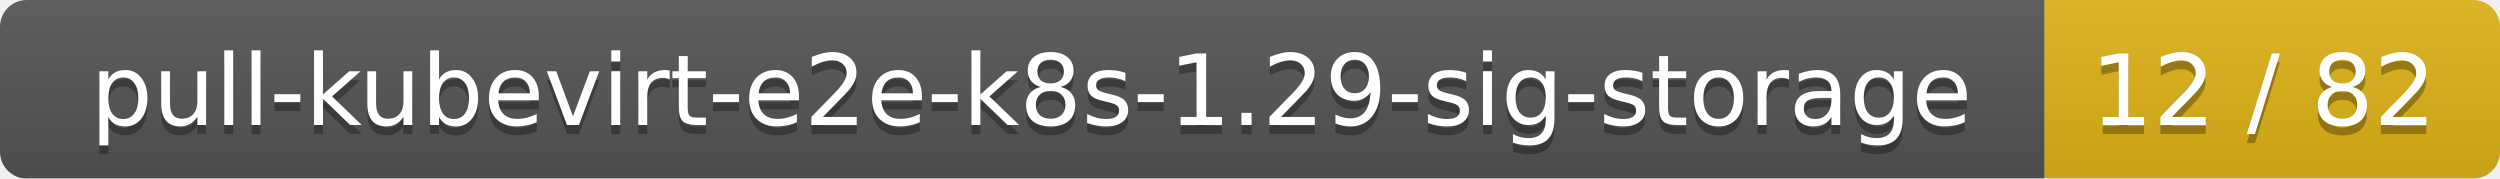
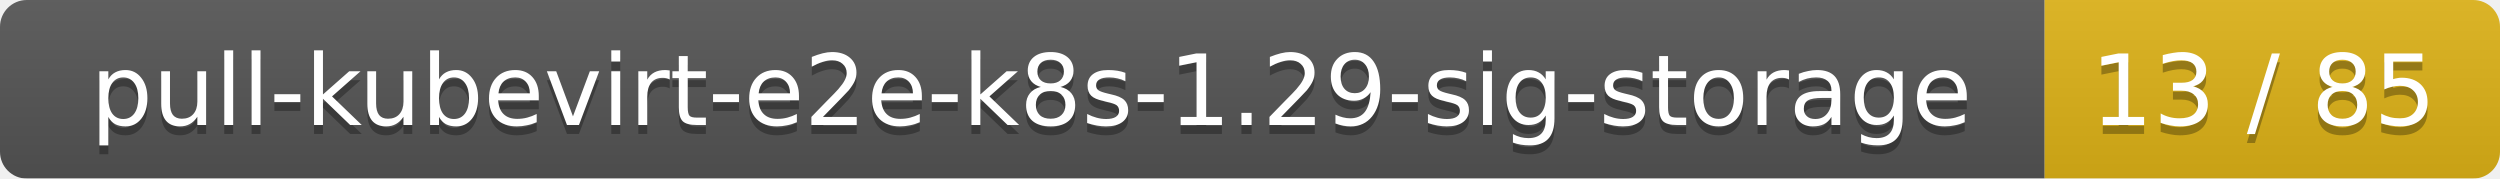
<svg xmlns="http://www.w3.org/2000/svg" width="280" height="20">
  <linearGradient id="smooth" x2="0" y2="100%">
    <stop offset="0" stop-color="#bbb" stop-opacity=".1" />
    <stop offset="1" stop-opacity=".1" />
  </linearGradient>
  <mask id="round">
    <rect width="280" height="20" rx="3" fill="#fff" />
  </mask>
  <g mask="url(#round)">
    <rect width="229" height="20" fill="#555" />
    <rect x="229" width="51" height="20" fill="#dfb317" />
    <rect width="280" height="20" fill="url(#smooth)" />
  </g>
  <g fill="#fff" text-anchor="middle" font-family="DejaVu Sans,Verdana,Geneva,sans-serif" font-size="11">
    <text x="115.5" y="15" fill="#010101" fill-opacity=".3">pull-kubevirt-e2e-k8s-1.29-sig-storage</text>
    <text x="115.5" y="14">pull-kubevirt-e2e-k8s-1.29-sig-storage</text>
-     <text x="253.5" y="15" fill="#010101" fill-opacity=".3">12 / 82</text>
-     <text x="253.5" y="14">12 / 82</text>
+     <text x="253.5" y="15" fill="#010101" fill-opacity=".3">13 / 85</text>
+     <text x="253.5" y="14">13 / 85</text>
  </g>
</svg>
